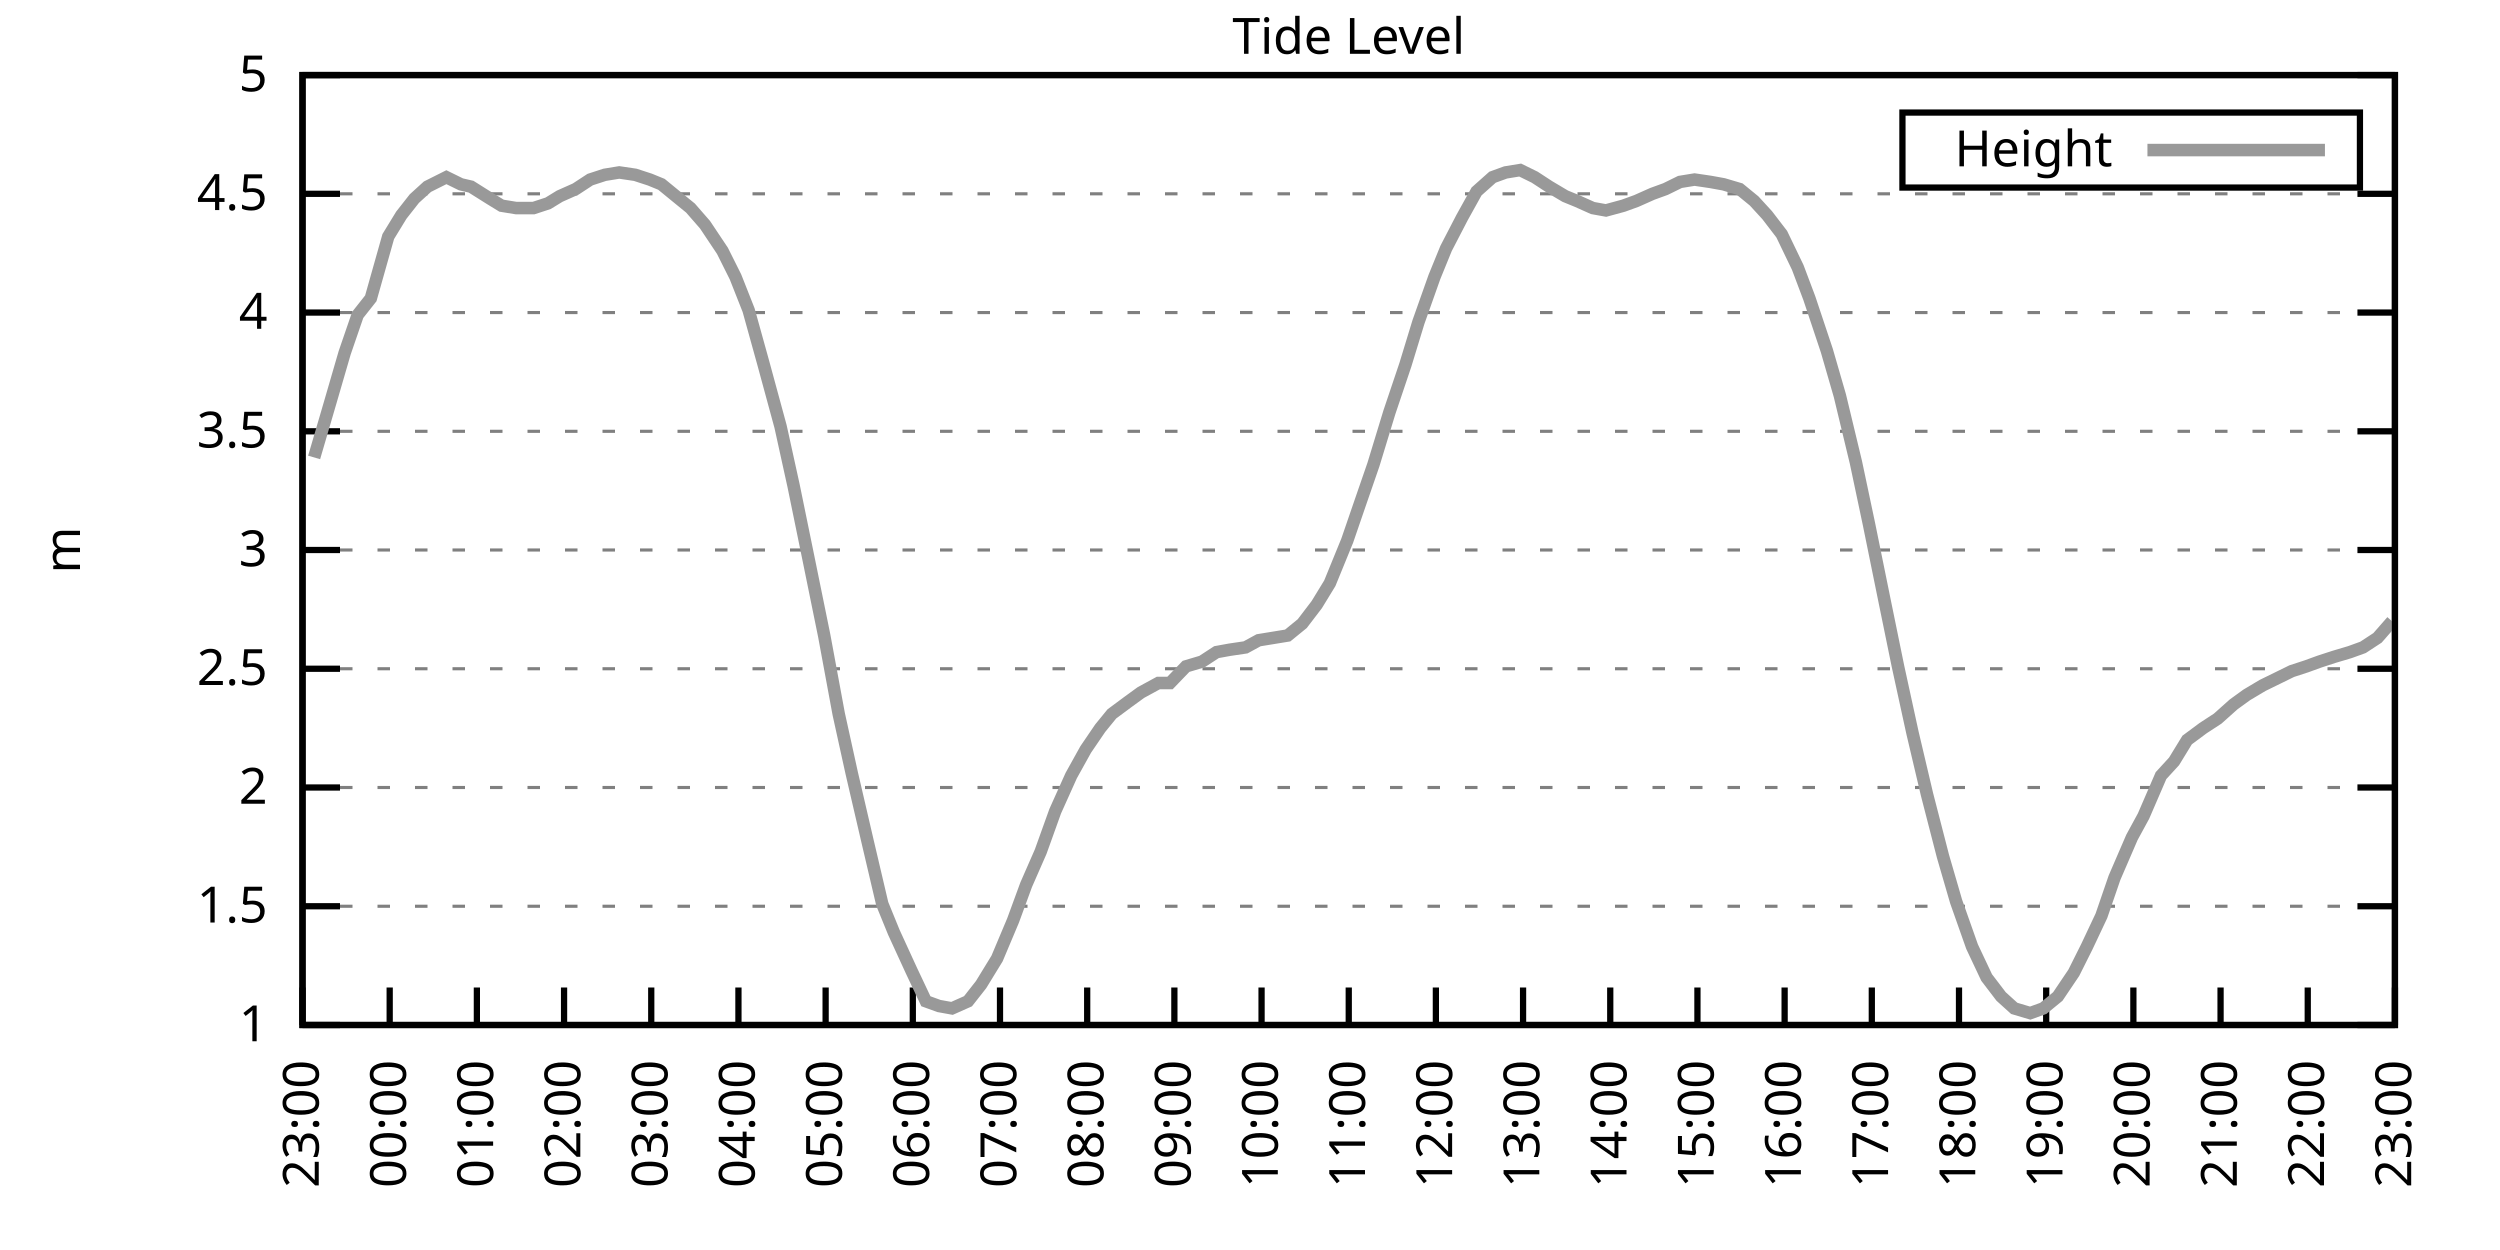
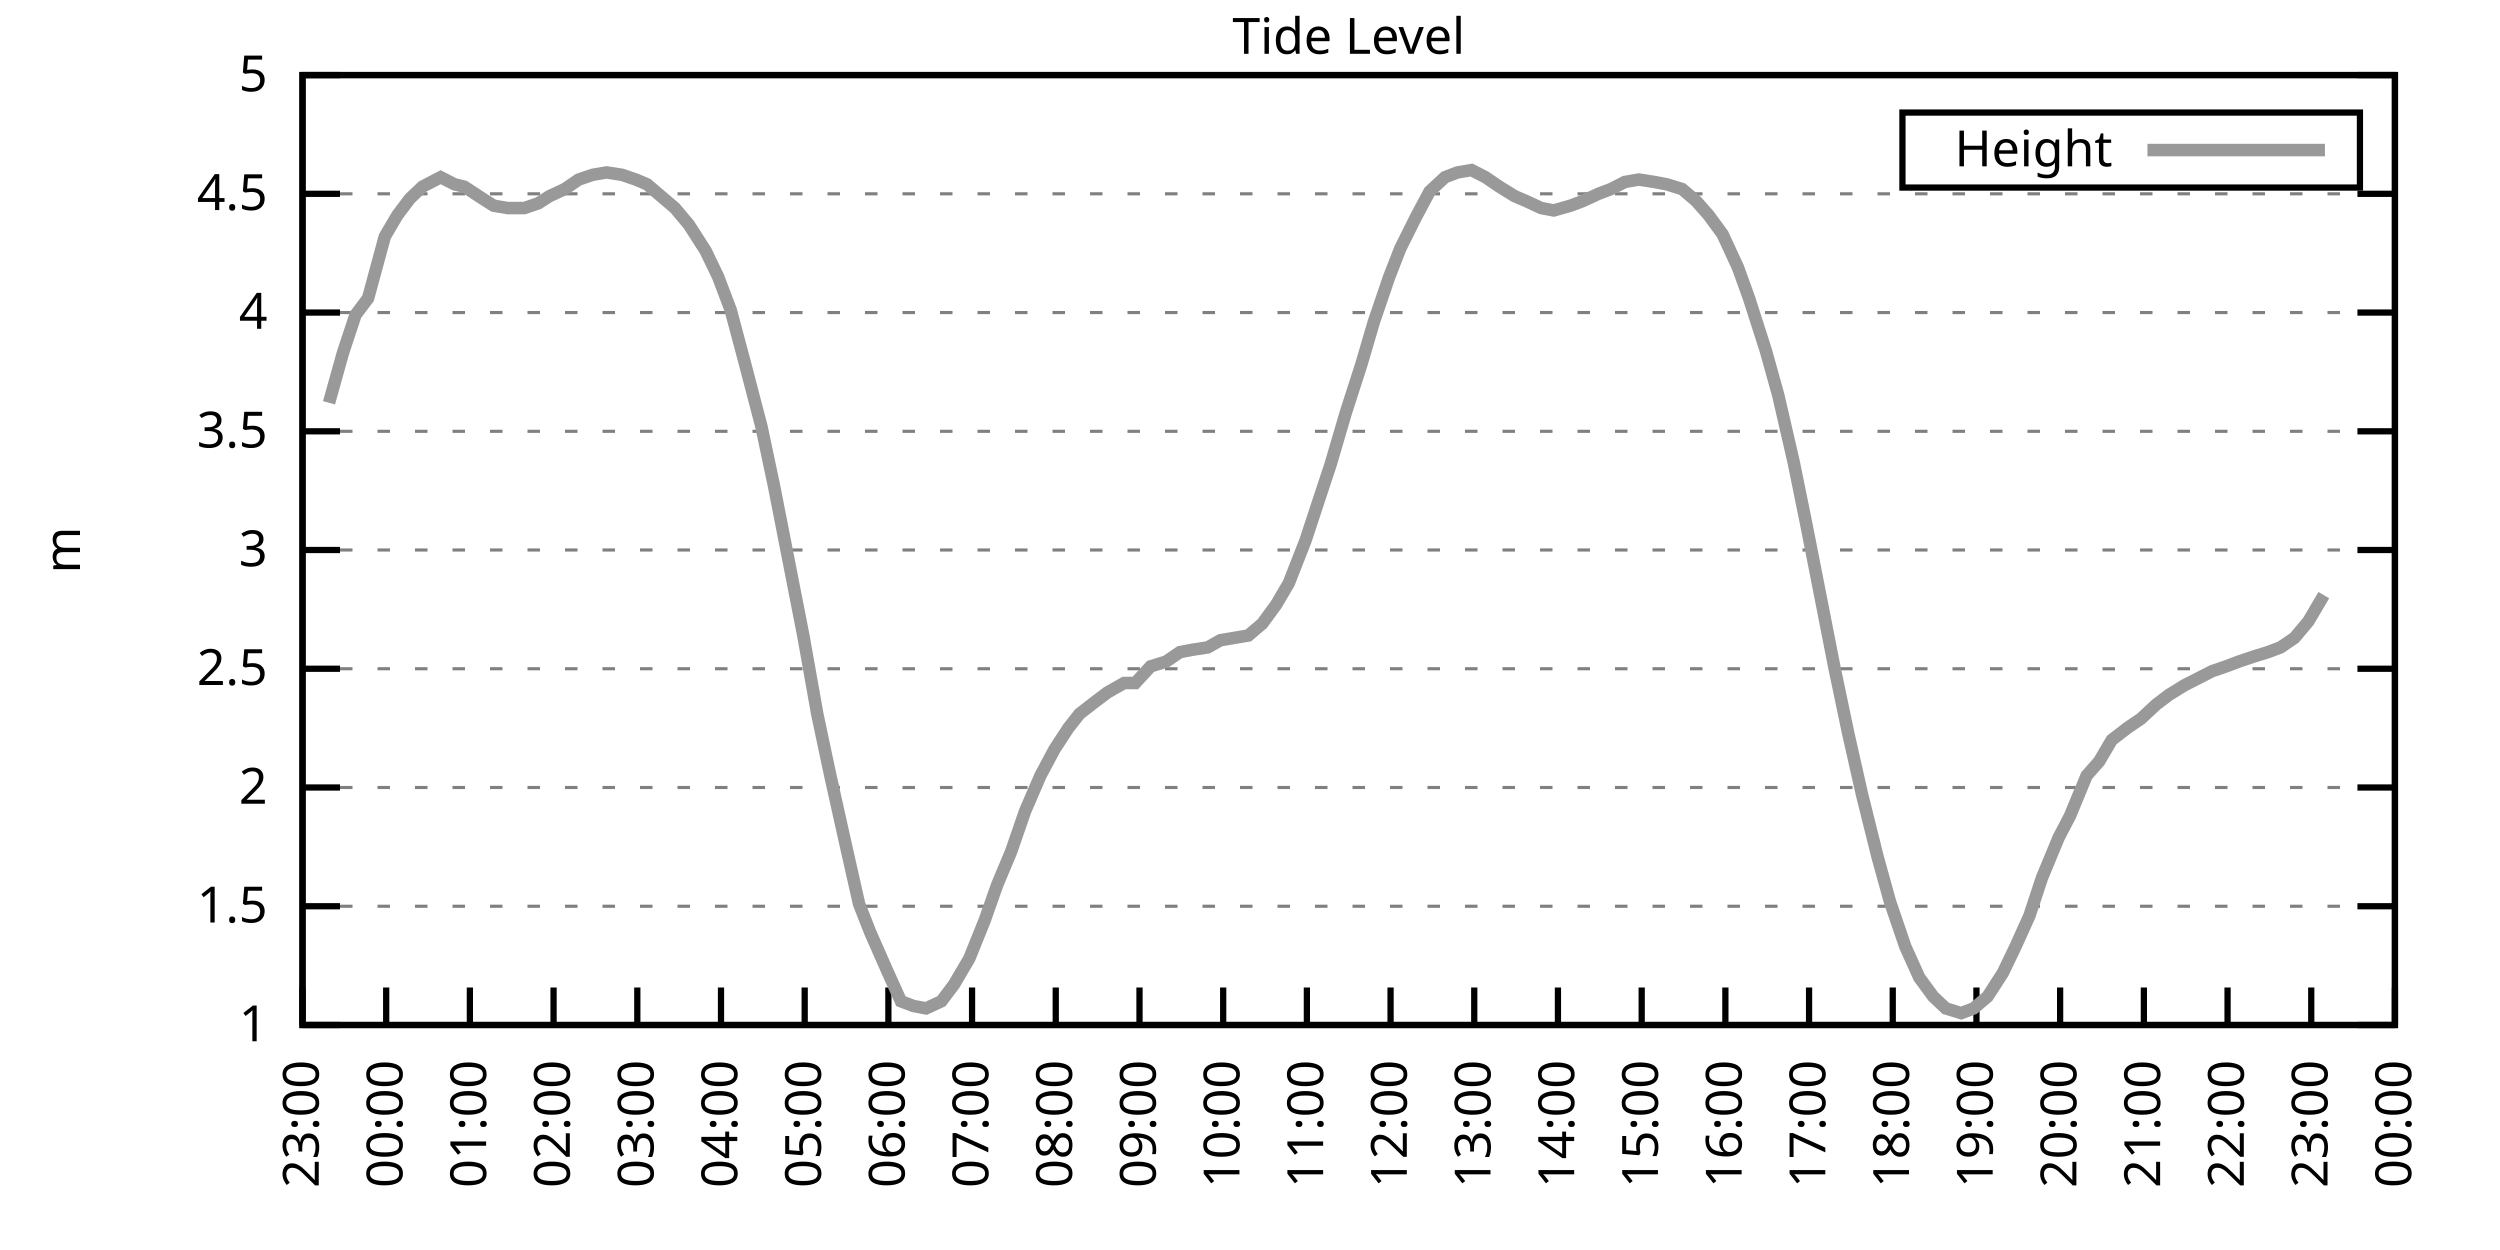
<svg xmlns="http://www.w3.org/2000/svg" xmlns:xlink="http://www.w3.org/1999/xlink" width="400" height="200" viewBox="0 0 400 200">
  <g id="gnuplot_canvas">
    <rect x="0" y="0" width="400" height="200" fill="none" />
    <defs>
      <circle id="gpDot" r="0.5" stroke-width="0.5" stroke="currentColor" />
      <path id="gpPt0" stroke-width="0.333" stroke="currentColor" d="M-1,0 h2 M0,-1 v2" />
      <path id="gpPt1" stroke-width="0.333" stroke="currentColor" d="M-1,-1 L1,1 M1,-1 L-1,1" />
      <path id="gpPt2" stroke-width="0.333" stroke="currentColor" d="M-1,0 L1,0 M0,-1 L0,1 M-1,-1 L1,1 M-1,1 L1,-1" />
      <rect id="gpPt3" stroke-width="0.333" stroke="currentColor" x="-1" y="-1" width="2" height="2" />
      <rect id="gpPt4" stroke-width="0.333" stroke="currentColor" fill="currentColor" x="-1" y="-1" width="2" height="2" />
      <circle id="gpPt5" stroke-width="0.333" stroke="currentColor" cx="0" cy="0" r="1" />
      <use xlink:href="#gpPt5" id="gpPt6" fill="currentColor" stroke="none" />
      <path id="gpPt7" stroke-width="0.333" stroke="currentColor" d="M0,-1.33 L-1.33,0.67 L1.33,0.67 z" />
      <use xlink:href="#gpPt7" id="gpPt8" fill="currentColor" stroke="none" />
      <use xlink:href="#gpPt7" id="gpPt9" stroke="currentColor" transform="rotate(180)" />
      <use xlink:href="#gpPt9" id="gpPt10" fill="currentColor" stroke="none" />
      <use xlink:href="#gpPt3" id="gpPt11" stroke="currentColor" transform="rotate(45)" />
      <use xlink:href="#gpPt11" id="gpPt12" fill="currentColor" stroke="none" />
      <path id="gpPt13" stroke-width="0.333" stroke="currentColor" d="M0,1.330 L1.265,0.411 L0.782,-1.067 L-0.782,-1.076 L-1.265,0.411 z" />
      <use xlink:href="#gpPt13" id="gpPt14" fill="currentColor" stroke="none" />
      <filter id="textbox" filterUnits="objectBoundingBox" x="0" y="0" height="1" width="1">
        <feFlood flood-color="white" flood-opacity="1" result="bgnd" />
        <feComposite in="SourceGraphic" in2="bgnd" operator="atop" />
      </filter>
      <filter id="greybox" filterUnits="objectBoundingBox" x="0" y="0" height="1" width="1">
        <feFlood flood-color="lightgrey" flood-opacity="1" result="grey" />
        <feComposite in="SourceGraphic" in2="grey" operator="atop" />
      </filter>
    </defs>
    <g fill="none" color="white" stroke="currentColor" stroke-width="1.00" stroke-linecap="butt" stroke-linejoin="miter">
</g>
    <g fill="none" color="black" stroke="currentColor" stroke-width="1.00" stroke-linecap="butt" stroke-linejoin="miter">
      <g stroke="none" shape-rendering="crispEdges">
        <polygon fill="rgb(255, 255, 255)" points="48.40,164.00 383.18,164.00 383.18,12.02 48.40,12.02 " />
      </g>
    </g>
    <g fill="none" color="black" stroke="currentColor" stroke-width="1.00" stroke-linecap="butt" stroke-linejoin="miter">
</g>
    <g fill="none" color="black" stroke="black" stroke-width="0.50" stroke-linecap="butt" stroke-linejoin="miter">
</g>
    <g fill="none" color="gray" stroke="currentColor" stroke-width="0.50" stroke-linecap="butt" stroke-linejoin="miter">
      <path stroke="gray" stroke-dasharray="2,4" class="gridline" d="M48.40,164.00 L383.19,164.00  " />
    </g>
    <g fill="none" color="gray" stroke="gray" stroke-width="1.00" stroke-linecap="butt" stroke-linejoin="miter">
</g>
    <g fill="none" color="black" stroke="currentColor" stroke-width="1.00" stroke-linecap="butt" stroke-linejoin="miter">
      <path stroke="black" d="M48.40,164.00 L54.40,164.00 M383.19,164.00 L377.19,164.00  " />
      <g transform="translate(42.80,166.60)" stroke="none" fill="black" font-family="Sans" font-size="8.00" text-anchor="end">
        <text>
          <tspan font-family="Sans"> 1</tspan>
        </text>
      </g>
    </g>
    <g fill="none" color="black" stroke="currentColor" stroke-width="1.00" stroke-linecap="butt" stroke-linejoin="miter">
</g>
    <g fill="none" color="black" stroke="black" stroke-width="0.50" stroke-linecap="butt" stroke-linejoin="miter">
</g>
    <g fill="none" color="gray" stroke="currentColor" stroke-width="0.50" stroke-linecap="butt" stroke-linejoin="miter">
      <path stroke="gray" stroke-dasharray="2,4" class="gridline" d="M48.40,145.00 L383.19,145.00  " />
    </g>
    <g fill="none" color="gray" stroke="gray" stroke-width="1.00" stroke-linecap="butt" stroke-linejoin="miter">
</g>
    <g fill="none" color="black" stroke="currentColor" stroke-width="1.00" stroke-linecap="butt" stroke-linejoin="miter">
      <path stroke="black" d="M48.40,145.00 L54.40,145.00 M383.19,145.00 L377.19,145.00  " />
      <g transform="translate(42.80,147.60)" stroke="none" fill="black" font-family="Sans" font-size="8.00" text-anchor="end">
        <text>
          <tspan font-family="Sans"> 1.5</tspan>
        </text>
      </g>
    </g>
    <g fill="none" color="black" stroke="currentColor" stroke-width="1.00" stroke-linecap="butt" stroke-linejoin="miter">
</g>
    <g fill="none" color="black" stroke="black" stroke-width="0.50" stroke-linecap="butt" stroke-linejoin="miter">
</g>
    <g fill="none" color="gray" stroke="currentColor" stroke-width="0.50" stroke-linecap="butt" stroke-linejoin="miter">
      <path stroke="gray" stroke-dasharray="2,4" class="gridline" d="M48.40,126.00 L383.19,126.00  " />
    </g>
    <g fill="none" color="gray" stroke="gray" stroke-width="1.00" stroke-linecap="butt" stroke-linejoin="miter">
</g>
    <g fill="none" color="black" stroke="currentColor" stroke-width="1.00" stroke-linecap="butt" stroke-linejoin="miter">
      <path stroke="black" d="M48.40,126.00 L54.40,126.00 M383.19,126.00 L377.19,126.00  " />
      <g transform="translate(42.80,128.60)" stroke="none" fill="black" font-family="Sans" font-size="8.00" text-anchor="end">
        <text>
          <tspan font-family="Sans"> 2</tspan>
        </text>
      </g>
    </g>
    <g fill="none" color="black" stroke="currentColor" stroke-width="1.00" stroke-linecap="butt" stroke-linejoin="miter">
</g>
    <g fill="none" color="black" stroke="black" stroke-width="0.50" stroke-linecap="butt" stroke-linejoin="miter">
</g>
    <g fill="none" color="gray" stroke="currentColor" stroke-width="0.50" stroke-linecap="butt" stroke-linejoin="miter">
      <path stroke="gray" stroke-dasharray="2,4" class="gridline" d="M48.40,107.00 L383.19,107.00  " />
    </g>
    <g fill="none" color="gray" stroke="gray" stroke-width="1.00" stroke-linecap="butt" stroke-linejoin="miter">
</g>
    <g fill="none" color="black" stroke="currentColor" stroke-width="1.00" stroke-linecap="butt" stroke-linejoin="miter">
      <path stroke="black" d="M48.40,107.00 L54.40,107.00 M383.19,107.00 L377.19,107.00  " />
      <g transform="translate(42.80,109.60)" stroke="none" fill="black" font-family="Sans" font-size="8.00" text-anchor="end">
        <text>
          <tspan font-family="Sans"> 2.5</tspan>
        </text>
      </g>
    </g>
    <g fill="none" color="black" stroke="currentColor" stroke-width="1.00" stroke-linecap="butt" stroke-linejoin="miter">
</g>
    <g fill="none" color="black" stroke="black" stroke-width="0.50" stroke-linecap="butt" stroke-linejoin="miter">
</g>
    <g fill="none" color="gray" stroke="currentColor" stroke-width="0.50" stroke-linecap="butt" stroke-linejoin="miter">
      <path stroke="gray" stroke-dasharray="2,4" class="gridline" d="M48.40,88.00 L383.19,88.00  " />
    </g>
    <g fill="none" color="gray" stroke="gray" stroke-width="1.00" stroke-linecap="butt" stroke-linejoin="miter">
</g>
    <g fill="none" color="black" stroke="currentColor" stroke-width="1.00" stroke-linecap="butt" stroke-linejoin="miter">
      <path stroke="black" d="M48.40,88.00 L54.40,88.00 M383.19,88.00 L377.19,88.00  " />
      <g transform="translate(42.80,90.60)" stroke="none" fill="black" font-family="Sans" font-size="8.00" text-anchor="end">
        <text>
          <tspan font-family="Sans"> 3</tspan>
        </text>
      </g>
    </g>
    <g fill="none" color="black" stroke="currentColor" stroke-width="1.00" stroke-linecap="butt" stroke-linejoin="miter">
</g>
    <g fill="none" color="black" stroke="black" stroke-width="0.50" stroke-linecap="butt" stroke-linejoin="miter">
</g>
    <g fill="none" color="gray" stroke="currentColor" stroke-width="0.50" stroke-linecap="butt" stroke-linejoin="miter">
      <path stroke="gray" stroke-dasharray="2,4" class="gridline" d="M48.40,69.01 L383.19,69.01  " />
    </g>
    <g fill="none" color="gray" stroke="gray" stroke-width="1.00" stroke-linecap="butt" stroke-linejoin="miter">
</g>
    <g fill="none" color="black" stroke="currentColor" stroke-width="1.00" stroke-linecap="butt" stroke-linejoin="miter">
      <path stroke="black" d="M48.40,69.01 L54.40,69.01 M383.19,69.01 L377.19,69.01  " />
      <g transform="translate(42.80,71.61)" stroke="none" fill="black" font-family="Sans" font-size="8.00" text-anchor="end">
        <text>
          <tspan font-family="Sans"> 3.5</tspan>
        </text>
      </g>
    </g>
    <g fill="none" color="black" stroke="currentColor" stroke-width="1.00" stroke-linecap="butt" stroke-linejoin="miter">
</g>
    <g fill="none" color="black" stroke="black" stroke-width="0.50" stroke-linecap="butt" stroke-linejoin="miter">
</g>
    <g fill="none" color="gray" stroke="currentColor" stroke-width="0.50" stroke-linecap="butt" stroke-linejoin="miter">
      <path stroke="gray" stroke-dasharray="2,4" class="gridline" d="M48.40,50.01 L383.19,50.01  " />
    </g>
    <g fill="none" color="gray" stroke="gray" stroke-width="1.00" stroke-linecap="butt" stroke-linejoin="miter">
</g>
    <g fill="none" color="black" stroke="currentColor" stroke-width="1.00" stroke-linecap="butt" stroke-linejoin="miter">
      <path stroke="black" d="M48.40,50.01 L54.40,50.01 M383.19,50.01 L377.19,50.01  " />
      <g transform="translate(42.80,52.61)" stroke="none" fill="black" font-family="Sans" font-size="8.00" text-anchor="end">
        <text>
          <tspan font-family="Sans"> 4</tspan>
        </text>
      </g>
    </g>
    <g fill="none" color="black" stroke="currentColor" stroke-width="1.00" stroke-linecap="butt" stroke-linejoin="miter">
</g>
    <g fill="none" color="black" stroke="black" stroke-width="0.50" stroke-linecap="butt" stroke-linejoin="miter">
</g>
    <g fill="none" color="gray" stroke="currentColor" stroke-width="0.50" stroke-linecap="butt" stroke-linejoin="miter">
      <path stroke="gray" stroke-dasharray="2,4" class="gridline" d="M48.40,31.01 L383.19,31.01  " />
    </g>
    <g fill="none" color="gray" stroke="gray" stroke-width="1.00" stroke-linecap="butt" stroke-linejoin="miter">
</g>
    <g fill="none" color="black" stroke="currentColor" stroke-width="1.00" stroke-linecap="butt" stroke-linejoin="miter">
      <path stroke="black" d="M48.40,31.01 L54.40,31.01 M383.19,31.01 L377.19,31.01  " />
      <g transform="translate(42.80,33.61)" stroke="none" fill="black" font-family="Sans" font-size="8.00" text-anchor="end">
        <text>
          <tspan font-family="Sans"> 4.5</tspan>
        </text>
      </g>
    </g>
    <g fill="none" color="black" stroke="currentColor" stroke-width="1.00" stroke-linecap="butt" stroke-linejoin="miter">
</g>
    <g fill="none" color="black" stroke="black" stroke-width="0.50" stroke-linecap="butt" stroke-linejoin="miter">
</g>
    <g fill="none" color="gray" stroke="currentColor" stroke-width="0.50" stroke-linecap="butt" stroke-linejoin="miter">
      <path stroke="gray" stroke-dasharray="2,4" class="gridline" d="M48.40,12.01 L383.19,12.01  " />
    </g>
    <g fill="none" color="gray" stroke="gray" stroke-width="1.00" stroke-linecap="butt" stroke-linejoin="miter">
</g>
    <g fill="none" color="black" stroke="currentColor" stroke-width="1.00" stroke-linecap="butt" stroke-linejoin="miter">
      <path stroke="black" d="M48.40,12.01 L54.40,12.01 M383.19,12.01 L377.19,12.01  " />
      <g transform="translate(42.80,14.61)" stroke="none" fill="black" font-family="Sans" font-size="8.00" text-anchor="end">
        <text>
          <tspan font-family="Sans"> 5</tspan>
        </text>
      </g>
    </g>
    <g fill="none" color="black" stroke="currentColor" stroke-width="1.00" stroke-linecap="butt" stroke-linejoin="miter">
      <path stroke="black" d="M48.40,164.00 L48.40,158.00  " />
      <g transform="translate(51.00,169.60) rotate(270.00)" stroke="none" fill="black" font-family="Sans" font-size="8.00" text-anchor="end">
        <text>
          <tspan font-family="Sans">23:00</tspan>
        </text>
      </g>
    </g>
    <g fill="none" color="black" stroke="currentColor" stroke-width="1.00" stroke-linecap="butt" stroke-linejoin="miter">
-       <path stroke="black" d="M62.35,164.00 L62.35,158.00  " />
-       <g transform="translate(64.95,169.60) rotate(270.00)" stroke="none" fill="black" font-family="Sans" font-size="8.00" text-anchor="end">
+       <path stroke="black" d="M61.79,164.00 L61.79,158.00  " />
+       <g transform="translate(64.39,169.60) rotate(270.00)" stroke="none" fill="black" font-family="Sans" font-size="8.00" text-anchor="end">
        <text>
          <tspan font-family="Sans">00:00</tspan>
        </text>
      </g>
    </g>
    <g fill="none" color="black" stroke="currentColor" stroke-width="1.00" stroke-linecap="butt" stroke-linejoin="miter">
-       <path stroke="black" d="M76.30,164.00 L76.30,158.00  " />
-       <g transform="translate(78.90,169.60) rotate(270.00)" stroke="none" fill="black" font-family="Sans" font-size="8.00" text-anchor="end">
+       <path stroke="black" d="M75.18,164.00 L75.18,158.00  " />
+       <g transform="translate(77.78,169.60) rotate(270.00)" stroke="none" fill="black" font-family="Sans" font-size="8.00" text-anchor="end">
        <text>
          <tspan font-family="Sans">01:00</tspan>
        </text>
      </g>
    </g>
    <g fill="none" color="black" stroke="currentColor" stroke-width="1.00" stroke-linecap="butt" stroke-linejoin="miter">
-       <path stroke="black" d="M90.25,164.00 L90.25,158.00  " />
-       <g transform="translate(92.85,169.60) rotate(270.00)" stroke="none" fill="black" font-family="Sans" font-size="8.00" text-anchor="end">
+       <path stroke="black" d="M88.57,164.00 L88.57,158.00  " />
+       <g transform="translate(91.17,169.60) rotate(270.00)" stroke="none" fill="black" font-family="Sans" font-size="8.00" text-anchor="end">
        <text>
          <tspan font-family="Sans">02:00</tspan>
        </text>
      </g>
    </g>
    <g fill="none" color="black" stroke="currentColor" stroke-width="1.00" stroke-linecap="butt" stroke-linejoin="miter">
-       <path stroke="black" d="M104.20,164.00 L104.20,158.00  " />
-       <g transform="translate(106.80,169.60) rotate(270.00)" stroke="none" fill="black" font-family="Sans" font-size="8.00" text-anchor="end">
+       <path stroke="black" d="M101.97,164.00 L101.97,158.00  " />
+       <g transform="translate(104.57,169.60) rotate(270.00)" stroke="none" fill="black" font-family="Sans" font-size="8.00" text-anchor="end">
        <text>
          <tspan font-family="Sans">03:00</tspan>
        </text>
      </g>
    </g>
    <g fill="none" color="black" stroke="currentColor" stroke-width="1.00" stroke-linecap="butt" stroke-linejoin="miter">
-       <path stroke="black" d="M118.15,164.00 L118.15,158.00  " />
-       <g transform="translate(120.75,169.60) rotate(270.00)" stroke="none" fill="black" font-family="Sans" font-size="8.00" text-anchor="end">
+       <path stroke="black" d="M115.36,164.00 L115.36,158.00  " />
+       <g transform="translate(117.96,169.60) rotate(270.00)" stroke="none" fill="black" font-family="Sans" font-size="8.00" text-anchor="end">
        <text>
          <tspan font-family="Sans">04:00</tspan>
        </text>
      </g>
    </g>
    <g fill="none" color="black" stroke="currentColor" stroke-width="1.00" stroke-linecap="butt" stroke-linejoin="miter">
-       <path stroke="black" d="M132.10,164.00 L132.10,158.00  " />
-       <g transform="translate(134.70,169.60) rotate(270.00)" stroke="none" fill="black" font-family="Sans" font-size="8.00" text-anchor="end">
+       <path stroke="black" d="M128.75,164.00 L128.75,158.00  " />
+       <g transform="translate(131.35,169.60) rotate(270.00)" stroke="none" fill="black" font-family="Sans" font-size="8.00" text-anchor="end">
        <text>
          <tspan font-family="Sans">05:00</tspan>
        </text>
      </g>
    </g>
    <g fill="none" color="black" stroke="currentColor" stroke-width="1.00" stroke-linecap="butt" stroke-linejoin="miter">
-       <path stroke="black" d="M146.05,164.00 L146.05,158.00  " />
-       <g transform="translate(148.65,169.60) rotate(270.00)" stroke="none" fill="black" font-family="Sans" font-size="8.00" text-anchor="end">
+       <path stroke="black" d="M142.14,164.00 L142.14,158.00  " />
+       <g transform="translate(144.74,169.60) rotate(270.00)" stroke="none" fill="black" font-family="Sans" font-size="8.00" text-anchor="end">
        <text>
          <tspan font-family="Sans">06:00</tspan>
        </text>
      </g>
    </g>
    <g fill="none" color="black" stroke="currentColor" stroke-width="1.00" stroke-linecap="butt" stroke-linejoin="miter">
-       <path stroke="black" d="M160.00,164.00 L160.00,158.00  " />
-       <g transform="translate(162.60,169.60) rotate(270.00)" stroke="none" fill="black" font-family="Sans" font-size="8.00" text-anchor="end">
+       <path stroke="black" d="M155.53,164.00 L155.53,158.00  " />
+       <g transform="translate(158.13,169.60) rotate(270.00)" stroke="none" fill="black" font-family="Sans" font-size="8.00" text-anchor="end">
        <text>
          <tspan font-family="Sans">07:00</tspan>
        </text>
      </g>
    </g>
    <g fill="none" color="black" stroke="currentColor" stroke-width="1.00" stroke-linecap="butt" stroke-linejoin="miter">
-       <path stroke="black" d="M173.95,164.00 L173.95,158.00  " />
-       <g transform="translate(176.55,169.60) rotate(270.00)" stroke="none" fill="black" font-family="Sans" font-size="8.00" text-anchor="end">
+       <path stroke="black" d="M168.92,164.00 L168.92,158.00  " />
+       <g transform="translate(171.52,169.60) rotate(270.00)" stroke="none" fill="black" font-family="Sans" font-size="8.00" text-anchor="end">
        <text>
          <tspan font-family="Sans">08:00</tspan>
        </text>
      </g>
    </g>
    <g fill="none" color="black" stroke="currentColor" stroke-width="1.00" stroke-linecap="butt" stroke-linejoin="miter">
-       <path stroke="black" d="M187.90,164.00 L187.90,158.00  " />
-       <g transform="translate(190.50,169.60) rotate(270.00)" stroke="none" fill="black" font-family="Sans" font-size="8.00" text-anchor="end">
+       <path stroke="black" d="M182.32,164.00 L182.32,158.00  " />
+       <g transform="translate(184.92,169.60) rotate(270.00)" stroke="none" fill="black" font-family="Sans" font-size="8.00" text-anchor="end">
        <text>
          <tspan font-family="Sans">09:00</tspan>
        </text>
      </g>
    </g>
    <g fill="none" color="black" stroke="currentColor" stroke-width="1.00" stroke-linecap="butt" stroke-linejoin="miter">
-       <path stroke="black" d="M201.85,164.00 L201.85,158.00  " />
-       <g transform="translate(204.45,169.60) rotate(270.00)" stroke="none" fill="black" font-family="Sans" font-size="8.00" text-anchor="end">
+       <path stroke="black" d="M195.71,164.00 L195.71,158.00  " />
+       <g transform="translate(198.31,169.60) rotate(270.00)" stroke="none" fill="black" font-family="Sans" font-size="8.00" text-anchor="end">
        <text>
          <tspan font-family="Sans">10:00</tspan>
        </text>
      </g>
    </g>
    <g fill="none" color="black" stroke="currentColor" stroke-width="1.00" stroke-linecap="butt" stroke-linejoin="miter">
-       <path stroke="black" d="M215.80,164.00 L215.80,158.00  " />
-       <g transform="translate(218.40,169.60) rotate(270.00)" stroke="none" fill="black" font-family="Sans" font-size="8.00" text-anchor="end">
+       <path stroke="black" d="M209.10,164.00 L209.10,158.00  " />
+       <g transform="translate(211.70,169.60) rotate(270.00)" stroke="none" fill="black" font-family="Sans" font-size="8.00" text-anchor="end">
        <text>
          <tspan font-family="Sans">11:00</tspan>
        </text>
      </g>
    </g>
    <g fill="none" color="black" stroke="currentColor" stroke-width="1.00" stroke-linecap="butt" stroke-linejoin="miter">
-       <path stroke="black" d="M229.74,164.00 L229.74,158.00  " />
-       <g transform="translate(232.34,169.60) rotate(270.00)" stroke="none" fill="black" font-family="Sans" font-size="8.00" text-anchor="end">
+       <path stroke="black" d="M222.49,164.00 L222.49,158.00  " />
+       <g transform="translate(225.09,169.60) rotate(270.00)" stroke="none" fill="black" font-family="Sans" font-size="8.00" text-anchor="end">
        <text>
          <tspan font-family="Sans">12:00</tspan>
        </text>
      </g>
    </g>
    <g fill="none" color="black" stroke="currentColor" stroke-width="1.00" stroke-linecap="butt" stroke-linejoin="miter">
-       <path stroke="black" d="M243.69,164.00 L243.69,158.00  " />
-       <g transform="translate(246.29,169.60) rotate(270.00)" stroke="none" fill="black" font-family="Sans" font-size="8.00" text-anchor="end">
+       <path stroke="black" d="M235.88,164.00 L235.88,158.00  " />
+       <g transform="translate(238.48,169.60) rotate(270.00)" stroke="none" fill="black" font-family="Sans" font-size="8.00" text-anchor="end">
        <text>
          <tspan font-family="Sans">13:00</tspan>
        </text>
      </g>
    </g>
    <g fill="none" color="black" stroke="currentColor" stroke-width="1.00" stroke-linecap="butt" stroke-linejoin="miter">
-       <path stroke="black" d="M257.64,164.00 L257.64,158.00  " />
-       <g transform="translate(260.24,169.60) rotate(270.00)" stroke="none" fill="black" font-family="Sans" font-size="8.00" text-anchor="end">
+       <path stroke="black" d="M249.27,164.00 L249.27,158.00  " />
+       <g transform="translate(251.87,169.60) rotate(270.00)" stroke="none" fill="black" font-family="Sans" font-size="8.00" text-anchor="end">
        <text>
          <tspan font-family="Sans">14:00</tspan>
        </text>
      </g>
    </g>
    <g fill="none" color="black" stroke="currentColor" stroke-width="1.00" stroke-linecap="butt" stroke-linejoin="miter">
-       <path stroke="black" d="M271.59,164.00 L271.59,158.00  " />
-       <g transform="translate(274.19,169.60) rotate(270.00)" stroke="none" fill="black" font-family="Sans" font-size="8.00" text-anchor="end">
+       <path stroke="black" d="M262.67,164.00 L262.67,158.00  " />
+       <g transform="translate(265.27,169.60) rotate(270.00)" stroke="none" fill="black" font-family="Sans" font-size="8.00" text-anchor="end">
        <text>
          <tspan font-family="Sans">15:00</tspan>
        </text>
      </g>
    </g>
    <g fill="none" color="black" stroke="currentColor" stroke-width="1.00" stroke-linecap="butt" stroke-linejoin="miter">
-       <path stroke="black" d="M285.54,164.00 L285.54,158.00  " />
-       <g transform="translate(288.14,169.60) rotate(270.00)" stroke="none" fill="black" font-family="Sans" font-size="8.00" text-anchor="end">
+       <path stroke="black" d="M276.06,164.00 L276.06,158.00  " />
+       <g transform="translate(278.66,169.60) rotate(270.00)" stroke="none" fill="black" font-family="Sans" font-size="8.00" text-anchor="end">
        <text>
          <tspan font-family="Sans">16:00</tspan>
        </text>
      </g>
    </g>
    <g fill="none" color="black" stroke="currentColor" stroke-width="1.00" stroke-linecap="butt" stroke-linejoin="miter">
-       <path stroke="black" d="M299.49,164.00 L299.49,158.00  " />
-       <g transform="translate(302.09,169.60) rotate(270.00)" stroke="none" fill="black" font-family="Sans" font-size="8.00" text-anchor="end">
+       <path stroke="black" d="M289.45,164.00 L289.45,158.00  " />
+       <g transform="translate(292.05,169.60) rotate(270.00)" stroke="none" fill="black" font-family="Sans" font-size="8.00" text-anchor="end">
        <text>
          <tspan font-family="Sans">17:00</tspan>
        </text>
      </g>
    </g>
    <g fill="none" color="black" stroke="currentColor" stroke-width="1.00" stroke-linecap="butt" stroke-linejoin="miter">
-       <path stroke="black" d="M313.44,164.00 L313.44,158.00  " />
-       <g transform="translate(316.04,169.60) rotate(270.00)" stroke="none" fill="black" font-family="Sans" font-size="8.00" text-anchor="end">
+       <path stroke="black" d="M302.84,164.00 L302.84,158.00  " />
+       <g transform="translate(305.44,169.60) rotate(270.00)" stroke="none" fill="black" font-family="Sans" font-size="8.00" text-anchor="end">
        <text>
          <tspan font-family="Sans">18:00</tspan>
        </text>
      </g>
    </g>
    <g fill="none" color="black" stroke="currentColor" stroke-width="1.00" stroke-linecap="butt" stroke-linejoin="miter">
-       <path stroke="black" d="M327.39,164.00 L327.39,158.00  " />
-       <g transform="translate(329.99,169.60) rotate(270.00)" stroke="none" fill="black" font-family="Sans" font-size="8.00" text-anchor="end">
+       <path stroke="black" d="M316.23,164.00 L316.23,158.00  " />
+       <g transform="translate(318.83,169.60) rotate(270.00)" stroke="none" fill="black" font-family="Sans" font-size="8.00" text-anchor="end">
        <text>
          <tspan font-family="Sans">19:00</tspan>
        </text>
      </g>
    </g>
    <g fill="none" color="black" stroke="currentColor" stroke-width="1.00" stroke-linecap="butt" stroke-linejoin="miter">
-       <path stroke="black" d="M341.34,164.00 L341.34,158.00  " />
-       <g transform="translate(343.94,169.60) rotate(270.00)" stroke="none" fill="black" font-family="Sans" font-size="8.00" text-anchor="end">
+       <path stroke="black" d="M329.62,164.00 L329.62,158.00  " />
+       <g transform="translate(332.22,169.60) rotate(270.00)" stroke="none" fill="black" font-family="Sans" font-size="8.00" text-anchor="end">
        <text>
          <tspan font-family="Sans">20:00</tspan>
        </text>
      </g>
    </g>
    <g fill="none" color="black" stroke="currentColor" stroke-width="1.00" stroke-linecap="butt" stroke-linejoin="miter">
-       <path stroke="black" d="M355.29,164.00 L355.29,158.00  " />
-       <g transform="translate(357.89,169.60) rotate(270.00)" stroke="none" fill="black" font-family="Sans" font-size="8.00" text-anchor="end">
+       <path stroke="black" d="M343.02,164.00 L343.02,158.00  " />
+       <g transform="translate(345.62,169.60) rotate(270.00)" stroke="none" fill="black" font-family="Sans" font-size="8.00" text-anchor="end">
        <text>
          <tspan font-family="Sans">21:00</tspan>
        </text>
      </g>
    </g>
    <g fill="none" color="black" stroke="currentColor" stroke-width="1.00" stroke-linecap="butt" stroke-linejoin="miter">
-       <path stroke="black" d="M369.24,164.00 L369.24,158.00  " />
-       <g transform="translate(371.84,169.60) rotate(270.00)" stroke="none" fill="black" font-family="Sans" font-size="8.00" text-anchor="end">
+       <path stroke="black" d="M356.41,164.00 L356.41,158.00  " />
+       <g transform="translate(359.01,169.60) rotate(270.00)" stroke="none" fill="black" font-family="Sans" font-size="8.00" text-anchor="end">
        <text>
          <tspan font-family="Sans">22:00</tspan>
+         </text>
+       </g>
+     </g>
+     <g fill="none" color="black" stroke="currentColor" stroke-width="1.00" stroke-linecap="butt" stroke-linejoin="miter">
+       <path stroke="black" d="M369.80,164.00 L369.80,158.00  " />
+       <g transform="translate(372.40,169.60) rotate(270.00)" stroke="none" fill="black" font-family="Sans" font-size="8.00" text-anchor="end">
+         <text>
+           <tspan font-family="Sans">23:00</tspan>
        </text>
      </g>
    </g>
    <g fill="none" color="black" stroke="currentColor" stroke-width="1.00" stroke-linecap="butt" stroke-linejoin="miter">
      <path stroke="black" d="M383.19,164.00 L383.19,158.00  " />
      <g transform="translate(385.79,169.60) rotate(270.00)" stroke="none" fill="black" font-family="Sans" font-size="8.00" text-anchor="end">
        <text>
-           <tspan font-family="Sans">23:00</tspan>
+           <tspan font-family="Sans">00:00</tspan>
        </text>
      </g>
    </g>
    <g fill="none" color="black" stroke="currentColor" stroke-width="1.00" stroke-linecap="butt" stroke-linejoin="miter">
</g>
    <g fill="none" color="black" stroke="currentColor" stroke-width="1.00" stroke-linecap="butt" stroke-linejoin="miter">
      <path stroke="black" d="M48.40,12.01 L48.40,164.00 L383.19,164.00 L383.19,12.01 L48.40,12.01 Z  " />
    </g>
    <g fill="none" color="black" stroke="currentColor" stroke-width="1.00" stroke-linecap="butt" stroke-linejoin="miter">
</g>
    <g fill="none" color="black" stroke="currentColor" stroke-width="1.00" stroke-linecap="butt" stroke-linejoin="miter">
      <path stroke="black" d="M304.39,30.01 L304.39,18.01 L377.59,18.01 L377.59,30.01 L304.39,30.01 Z  " />
    </g>
    <g id="Tide_level_plot_1">
      <g fill="none" color="white" stroke="black" stroke-width="2.00" stroke-linecap="butt" stroke-linejoin="miter">
</g>
      <g fill="none" color="black" stroke="currentColor" stroke-width="2.00" stroke-linecap="butt" stroke-linejoin="miter">
        <g transform="translate(337.99,26.61)" stroke="none" fill="black" font-family="Sans" font-size="8.00" text-anchor="end">
          <text>
            <tspan font-family="Sans">Height</tspan>
          </text>
        </g>
      </g>
      <g fill="none" color="black" stroke="currentColor" stroke-width="2.00" stroke-linecap="butt" stroke-linejoin="miter">
-         <path stroke="rgb(153, 153, 153)" d="M343.59,24.01 L371.99,24.01 M50.26,73.19 L52.82,64.45 L55.14,56.47 L57.23,50.39 L59.33,47.73 L62.12,37.85   L64.21,34.43 L66.30,31.77 L68.39,29.87 L71.42,28.35 L73.74,29.49 L75.37,29.87 L78.39,31.77 L80.25,32.91   L82.58,33.29 L85.37,33.29 L87.69,32.53 L89.55,31.39 L92.11,30.25 L94.43,28.73 L96.76,27.97 L99.08,27.59   L101.64,27.97 L103.97,28.73 L105.83,29.49 L108.15,31.39 L110.48,33.29 L112.80,35.95 L115.59,40.13 L117.68,44.31   L119.78,49.63 L122.10,57.99 L124.89,68.25 L126.98,77.75 L129.08,88.00 L131.87,101.68 L134.19,114.22 L136.28,123.72   L138.84,134.74 L141.16,144.62 L143.02,149.18 L145.81,155.26 L148.14,160.20 L150.23,160.96 L152.32,161.34 L154.88,160.20   L156.97,157.54 L159.53,153.36 L162.09,147.28 L164.18,141.58 L166.51,136.26 L168.83,129.80 L171.39,124.10 L173.71,119.92   L176.04,116.50 L177.90,114.22 L180.46,112.32 L182.55,110.80 L185.34,109.28 L187.20,109.28 L189.76,106.62 L192.31,105.86   L194.64,104.34 L196.73,103.96 L199.29,103.58 L201.38,102.44 L203.71,102.06 L206.03,101.68 L208.36,99.78 L210.68,96.74   L212.77,93.32 L215.56,86.49 L217.65,80.41 L219.75,74.33 L222.30,65.97 L224.86,58.37 L226.95,51.53 L229.51,44.31   L231.37,39.75 L233.93,34.81 L236.25,30.63 L238.81,28.35 L240.90,27.59 L243.23,27.21 L245.55,28.35 L247.88,29.87   L250.44,31.39 L252.30,32.15 L254.85,33.29 L256.95,33.67 L259.74,32.91 L261.83,32.15 L264.39,31.01 L266.48,30.25   L268.80,29.11 L271.13,28.73 L273.69,29.11 L275.78,29.49 L278.34,30.25 L280.66,32.15 L282.75,34.43 L285.08,37.47   L287.64,42.79 L289.50,47.73 L292.29,56.09 L294.38,63.31 L296.94,73.95 L299.03,83.83 L301.58,96.36 L303.68,106.62   L306.00,117.26 L308.33,127.14 L310.88,137.02 L312.98,144.24 L315.53,151.46 L317.86,156.40 L320.18,159.44 L322.28,161.34   L324.83,162.10 L326.93,161.34 L329.25,159.44 L331.81,155.64 L333.90,151.46 L336.23,146.52 L338.32,140.44 L341.11,133.98   L342.97,130.56 L345.76,124.10 L347.85,121.82 L349.94,118.40 L352.50,116.50 L354.83,114.98 L357.38,112.70 L359.48,111.18   L362.03,109.66 L364.36,108.52 L366.68,107.38 L369.01,106.62 L371.10,105.86 L373.43,105.10 L375.98,104.34 L378.08,103.58   L380.40,102.06 L382.73,99.40  " />
+         <path stroke="rgb(153, 153, 153)" d="M343.59,24.01 L371.99,24.01 M52.64,64.45 L54.87,56.47 L56.88,50.39 L58.89,47.73 L61.57,37.85 L63.58,34.43   L65.59,31.77 L67.59,29.87 L70.50,28.35 L72.73,29.49 L74.29,29.87 L77.19,31.77 L78.98,32.91 L81.21,33.29   L83.89,33.29 L86.12,32.53 L87.91,31.39 L90.36,30.25 L92.59,28.73 L94.82,27.97 L97.06,27.59 L99.51,27.97   L101.74,28.73 L103.53,29.49 L105.76,31.39 L107.99,33.29 L110.22,35.95 L112.90,40.13 L114.91,44.31 L116.92,49.63   L119.15,57.99 L121.83,68.25 L123.84,77.75 L125.85,88.00 L128.53,101.68 L130.76,114.22 L132.77,123.72 L135.22,134.74   L137.45,144.62 L139.24,149.18 L141.92,155.26 L144.15,160.20 L146.16,160.96 L148.17,161.34 L150.62,160.20 L152.63,157.54   L155.09,153.36 L157.54,147.28 L159.55,141.58 L161.78,136.26 L164.01,129.80 L166.47,124.10 L168.70,119.92 L170.93,116.50   L172.72,114.22 L175.17,112.32 L177.18,110.80 L179.86,109.28 L181.65,109.28 L184.10,106.62 L186.56,105.86 L188.79,104.34   L190.80,103.96 L193.25,103.58 L195.26,102.44 L197.49,102.06 L199.73,101.68 L201.96,99.78 L204.19,96.74 L206.20,93.32   L208.88,86.49 L210.88,80.41 L212.89,74.33 L215.35,65.97 L217.80,58.37 L219.81,51.53 L222.27,44.31 L224.05,39.75   L226.51,34.81 L228.74,30.63 L231.20,28.35 L233.20,27.59 L235.44,27.21 L237.67,28.35 L239.90,29.87 L242.36,31.39   L244.14,32.15 L246.60,33.29 L248.60,33.67 L251.28,32.91 L253.29,32.15 L255.75,31.01 L257.76,30.25 L259.99,29.11   L262.22,28.73 L264.67,29.11 L266.68,29.49 L269.14,30.25 L271.37,32.15 L273.38,34.43 L275.61,37.47 L278.07,42.79   L279.85,47.73 L282.53,56.09 L284.54,63.31 L286.99,73.95 L289.00,83.83 L291.46,96.36 L293.47,106.62 L295.70,117.26   L297.93,127.14 L300.39,137.02 L302.39,144.24 L304.85,151.46 L307.08,156.40 L309.31,159.44 L311.32,161.34 L313.78,162.10   L315.79,161.34 L318.02,159.44 L320.47,155.64 L322.48,151.46 L324.71,146.52 L326.72,140.44 L329.40,133.98 L331.19,130.56   L333.86,124.10 L335.87,121.82 L337.88,118.40 L340.34,116.50 L342.57,114.98 L345.02,112.70 L347.03,111.18 L349.49,109.66   L351.72,108.52 L353.95,107.38 L356.18,106.62 L358.19,105.86 L360.42,105.10 L362.88,104.34 L364.89,103.58 L367.12,102.06   L369.35,99.40 L371.81,95.22  " />
      </g>
    </g>
    <g fill="none" color="black" stroke="currentColor" stroke-width="2.00" stroke-linecap="butt" stroke-linejoin="miter">
</g>
    <g fill="none" color="black" stroke="black" stroke-width="1.00" stroke-linecap="butt" stroke-linejoin="miter">
</g>
    <g fill="none" color="black" stroke="currentColor" stroke-width="1.00" stroke-linecap="butt" stroke-linejoin="miter">
      <path stroke="black" d="M48.40,12.01 L48.40,164.00 L383.19,164.00 L383.19,12.01 L48.40,12.01 Z  " />
      <g transform="translate(12.80,88.01) rotate(270.00)" stroke="none" fill="black" font-family="Sans" font-size="8.00" text-anchor="middle">
        <text>
          <tspan font-family="Sans">m</tspan>
        </text>
      </g>
    </g>
    <g fill="none" color="black" stroke="currentColor" stroke-width="1.00" stroke-linecap="butt" stroke-linejoin="miter">
</g>
    <g fill="none" color="black" stroke="currentColor" stroke-width="1.00" stroke-linecap="butt" stroke-linejoin="miter">
      <g transform="translate(215.79,8.61)" stroke="none" fill="black" font-family="Sans" font-size="8.00" text-anchor="middle">
        <text>
          <tspan font-family="Sans">Tide Level</tspan>
        </text>
      </g>
    </g>
    <g fill="none" color="black" stroke="currentColor" stroke-width="1.00" stroke-linecap="butt" stroke-linejoin="miter">
</g>
  </g>
</svg>
